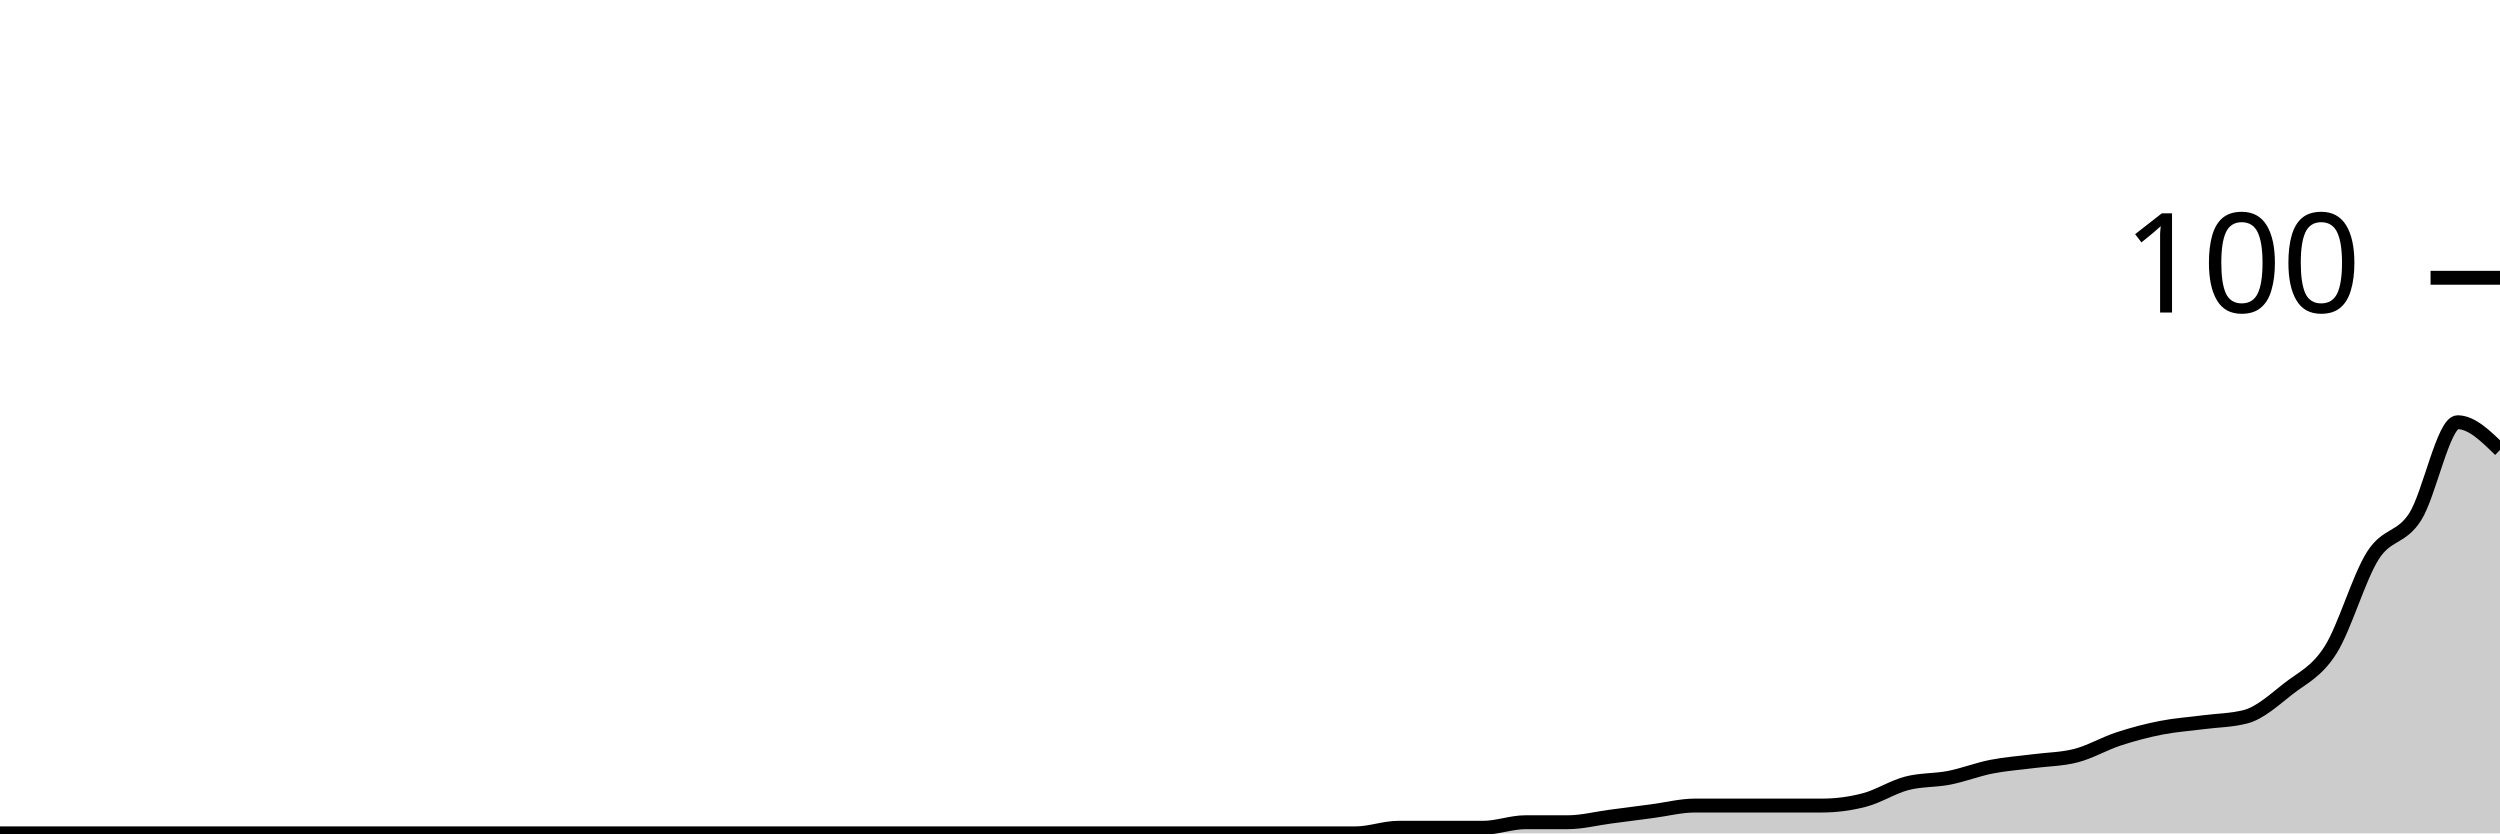
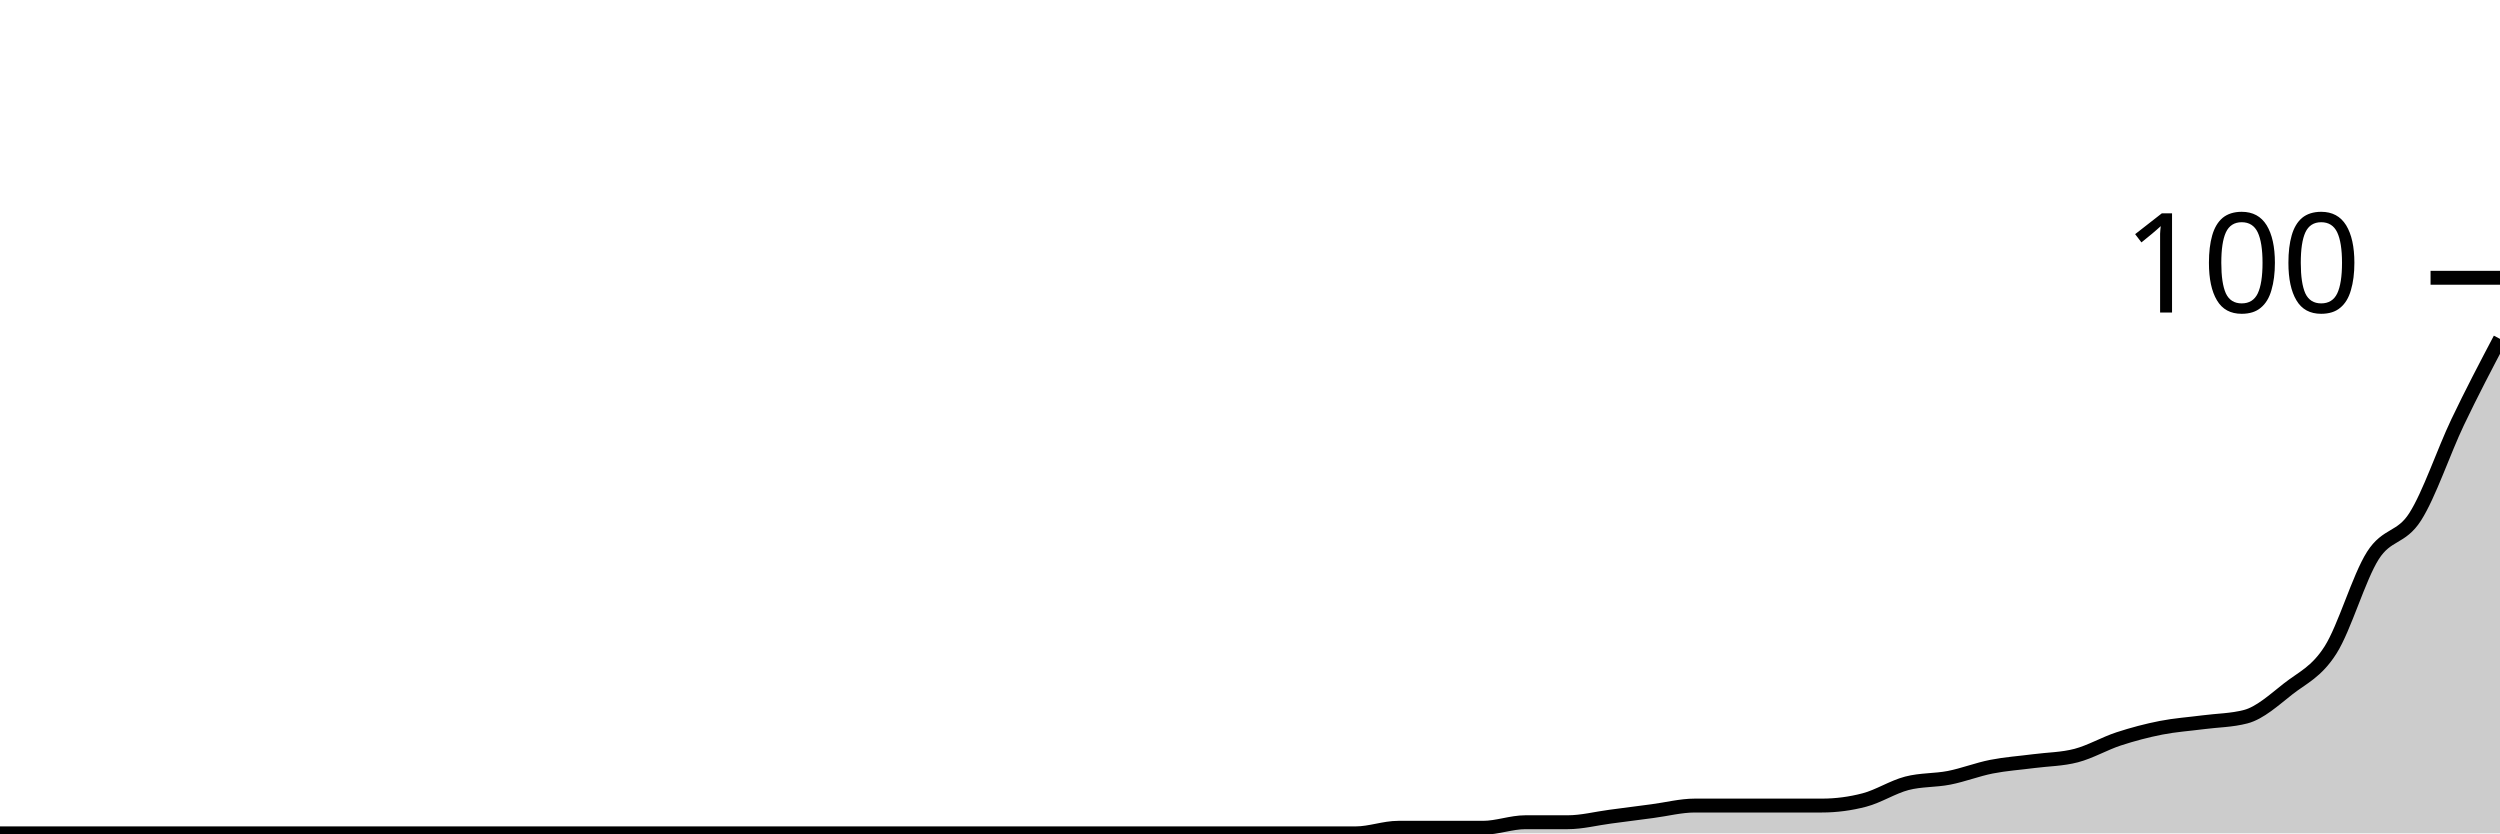
<svg xmlns="http://www.w3.org/2000/svg" viewBox="0 0 180 60">
  <g transform="translate(0,20)">
-     <path class="area" fill="rgba(0, 0, 0, 0.2)" d="M0,40C1.017,40,2.034,40,3.051,40C4.068,40,5.085,40,6.102,40C7.119,40,8.136,40,9.153,40C10.169,40,11.186,40,12.203,40C13.22,40,14.237,40,15.254,40C16.271,40,17.288,40,18.305,40C19.322,40,20.339,40,21.356,40C22.373,40,23.39,40,24.407,40C25.424,40,26.441,40,27.458,40C28.475,40,29.492,40,30.508,40C31.525,40,32.542,40,33.559,40C34.576,40,35.593,40,36.61,40C37.627,40,38.644,40,39.661,40C40.678,40,41.695,40,42.712,40C43.729,40,44.746,40,45.763,40C46.78,40,47.797,40,48.814,40C49.831,40,50.847,40,51.864,40C52.881,40,53.898,40,54.915,40C55.932,40,56.949,40,57.966,40C58.983,40,60,40,61.017,40C62.034,40,63.051,40,64.068,40C65.085,40,66.102,40,67.119,40C68.136,40,69.153,40,70.169,40C71.186,40,72.203,40,73.22,40C74.237,40,75.254,40,76.271,40C77.288,40,78.305,40,79.322,40C80.339,40,81.356,40,82.373,40C83.39,40,84.407,40,85.424,40C86.441,40,87.458,40,88.475,40C89.492,40,90.508,40,91.525,40C92.542,40,93.559,40,94.576,40C95.593,40,96.61,40,97.627,40C98.644,40,99.661,39.6,100.678,39.6C101.695,39.6,102.712,39.6,103.729,39.6C104.746,39.6,105.763,39.6,106.78,39.6C107.797,39.6,108.814,39.2,109.831,39.2C110.847,39.2,111.864,39.2,112.881,39.2C113.898,39.2,114.915,38.933,115.932,38.8C116.949,38.667,117.966,38.533,118.983,38.4C120,38.267,121.017,38,122.034,38C123.051,38,124.068,38,125.085,38C126.102,38,127.119,38,128.136,38C129.153,38,130.169,38,131.186,38C132.203,38,133.22,37.867,134.237,37.6C135.254,37.333,136.271,36.667,137.288,36.4C138.305,36.133,139.322,36.2,140.339,36C141.356,35.8,142.373,35.4,143.39,35.2C144.407,35,145.424,34.933,146.441,34.8C147.458,34.667,148.475,34.667,149.492,34.4C150.508,34.133,151.525,33.533,152.542,33.2C153.559,32.867,154.576,32.6,155.593,32.4C156.61,32.2,157.627,32.133,158.644,32C159.661,31.867,160.678,31.867,161.695,31.6C162.712,31.333,163.729,30.4,164.746,29.6C165.763,28.8,166.78,28.4,167.797,26.8C168.814,25.2,169.831,21.6,170.847,20C171.864,18.4,172.881,18.8,173.898,17.2C174.915,15.6,175.932,10.4,176.949,10.4C177.966,10.4,178.983,11.4,180,12.4L180,40C178.983,40,177.966,40,176.949,40C175.932,40,174.915,40,173.898,40C172.881,40,171.864,40,170.847,40C169.831,40,168.814,40,167.797,40C166.78,40,165.763,40,164.746,40C163.729,40,162.712,40,161.695,40C160.678,40,159.661,40,158.644,40C157.627,40,156.61,40,155.593,40C154.576,40,153.559,40,152.542,40C151.525,40,150.508,40,149.492,40C148.475,40,147.458,40,146.441,40C145.424,40,144.407,40,143.39,40C142.373,40,141.356,40,140.339,40C139.322,40,138.305,40,137.288,40C136.271,40,135.254,40,134.237,40C133.22,40,132.203,40,131.186,40C130.169,40,129.153,40,128.136,40C127.119,40,126.102,40,125.085,40C124.068,40,123.051,40,122.034,40C121.017,40,120,40,118.983,40C117.966,40,116.949,40,115.932,40C114.915,40,113.898,40,112.881,40C111.864,40,110.847,40,109.831,40C108.814,40,107.797,40,106.78,40C105.763,40,104.746,40,103.729,40C102.712,40,101.695,40,100.678,40C99.661,40,98.644,40,97.627,40C96.61,40,95.593,40,94.576,40C93.559,40,92.542,40,91.525,40C90.508,40,89.492,40,88.475,40C87.458,40,86.441,40,85.424,40C84.407,40,83.39,40,82.373,40C81.356,40,80.339,40,79.322,40C78.305,40,77.288,40,76.271,40C75.254,40,74.237,40,73.22,40C72.203,40,71.186,40,70.169,40C69.153,40,68.136,40,67.119,40C66.102,40,65.085,40,64.068,40C63.051,40,62.034,40,61.017,40C60,40,58.983,40,57.966,40C56.949,40,55.932,40,54.915,40C53.898,40,52.881,40,51.864,40C50.847,40,49.831,40,48.814,40C47.797,40,46.78,40,45.763,40C44.746,40,43.729,40,42.712,40C41.695,40,40.678,40,39.661,40C38.644,40,37.627,40,36.61,40C35.593,40,34.576,40,33.559,40C32.542,40,31.525,40,30.508,40C29.492,40,28.475,40,27.458,40C26.441,40,25.424,40,24.407,40C23.39,40,22.373,40,21.356,40C20.339,40,19.322,40,18.305,40C17.288,40,16.271,40,15.254,40C14.237,40,13.22,40,12.203,40C11.186,40,10.169,40,9.153,40C8.136,40,7.119,40,6.102,40C5.085,40,4.068,40,3.051,40C2.034,40,1.017,40,0,40Z" />
-     <path class="line" stroke="black" fill="none" d="M0,40C1.017,40,2.034,40,3.051,40C4.068,40,5.085,40,6.102,40C7.119,40,8.136,40,9.153,40C10.169,40,11.186,40,12.203,40C13.22,40,14.237,40,15.254,40C16.271,40,17.288,40,18.305,40C19.322,40,20.339,40,21.356,40C22.373,40,23.39,40,24.407,40C25.424,40,26.441,40,27.458,40C28.475,40,29.492,40,30.508,40C31.525,40,32.542,40,33.559,40C34.576,40,35.593,40,36.61,40C37.627,40,38.644,40,39.661,40C40.678,40,41.695,40,42.712,40C43.729,40,44.746,40,45.763,40C46.78,40,47.797,40,48.814,40C49.831,40,50.847,40,51.864,40C52.881,40,53.898,40,54.915,40C55.932,40,56.949,40,57.966,40C58.983,40,60,40,61.017,40C62.034,40,63.051,40,64.068,40C65.085,40,66.102,40,67.119,40C68.136,40,69.153,40,70.169,40C71.186,40,72.203,40,73.22,40C74.237,40,75.254,40,76.271,40C77.288,40,78.305,40,79.322,40C80.339,40,81.356,40,82.373,40C83.39,40,84.407,40,85.424,40C86.441,40,87.458,40,88.475,40C89.492,40,90.508,40,91.525,40C92.542,40,93.559,40,94.576,40C95.593,40,96.61,40,97.627,40C98.644,40,99.661,39.6,100.678,39.6C101.695,39.6,102.712,39.6,103.729,39.6C104.746,39.6,105.763,39.6,106.78,39.6C107.797,39.6,108.814,39.2,109.831,39.2C110.847,39.2,111.864,39.2,112.881,39.2C113.898,39.2,114.915,38.933,115.932,38.8C116.949,38.667,117.966,38.533,118.983,38.4C120,38.267,121.017,38,122.034,38C123.051,38,124.068,38,125.085,38C126.102,38,127.119,38,128.136,38C129.153,38,130.169,38,131.186,38C132.203,38,133.22,37.867,134.237,37.6C135.254,37.333,136.271,36.667,137.288,36.4C138.305,36.133,139.322,36.2,140.339,36C141.356,35.8,142.373,35.4,143.39,35.2C144.407,35,145.424,34.933,146.441,34.8C147.458,34.667,148.475,34.667,149.492,34.4C150.508,34.133,151.525,33.533,152.542,33.2C153.559,32.867,154.576,32.6,155.593,32.4C156.61,32.2,157.627,32.133,158.644,32C159.661,31.867,160.678,31.867,161.695,31.6C162.712,31.333,163.729,30.4,164.746,29.6C165.763,28.8,166.78,28.4,167.797,26.8C168.814,25.2,169.831,21.6,170.847,20C171.864,18.4,172.881,18.8,173.898,17.2C174.915,15.6,175.932,10.4,176.949,10.4C177.966,10.4,178.983,11.4,180,12.4" />
+     <path class="area" fill="rgba(0, 0, 0, 0.2)" d="M0,40C1.017,40,2.034,40,3.051,40C4.068,40,5.085,40,6.102,40C7.119,40,8.136,40,9.153,40C10.169,40,11.186,40,12.203,40C13.22,40,14.237,40,15.254,40C16.271,40,17.288,40,18.305,40C19.322,40,20.339,40,21.356,40C22.373,40,23.39,40,24.407,40C25.424,40,26.441,40,27.458,40C28.475,40,29.492,40,30.508,40C31.525,40,32.542,40,33.559,40C34.576,40,35.593,40,36.61,40C37.627,40,38.644,40,39.661,40C40.678,40,41.695,40,42.712,40C43.729,40,44.746,40,45.763,40C46.78,40,47.797,40,48.814,40C49.831,40,50.847,40,51.864,40C52.881,40,53.898,40,54.915,40C55.932,40,56.949,40,57.966,40C58.983,40,60,40,61.017,40C62.034,40,63.051,40,64.068,40C65.085,40,66.102,40,67.119,40C68.136,40,69.153,40,70.169,40C71.186,40,72.203,40,73.22,40C74.237,40,75.254,40,76.271,40C77.288,40,78.305,40,79.322,40C80.339,40,81.356,40,82.373,40C83.39,40,84.407,40,85.424,40C86.441,40,87.458,40,88.475,40C89.492,40,90.508,40,91.525,40C92.542,40,93.559,40,94.576,40C95.593,40,96.61,40,97.627,40C98.644,40,99.661,39.6,100.678,39.6C101.695,39.6,102.712,39.6,103.729,39.6C104.746,39.6,105.763,39.6,106.78,39.6C107.797,39.6,108.814,39.2,109.831,39.2C110.847,39.2,111.864,39.2,112.881,39.2C113.898,39.2,114.915,38.933,115.932,38.8C116.949,38.667,117.966,38.533,118.983,38.4C120,38.267,121.017,38,122.034,38C123.051,38,124.068,38,125.085,38C126.102,38,127.119,38,128.136,38C129.153,38,130.169,38,131.186,38C132.203,38,133.22,37.867,134.237,37.6C135.254,37.333,136.271,36.667,137.288,36.4C138.305,36.133,139.322,36.2,140.339,36C141.356,35.8,142.373,35.4,143.39,35.2C144.407,35,145.424,34.933,146.441,34.8C147.458,34.667,148.475,34.667,149.492,34.4C150.508,34.133,151.525,33.533,152.542,33.2C153.559,32.867,154.576,32.6,155.593,32.4C156.61,32.2,157.627,32.133,158.644,32C159.661,31.867,160.678,31.867,161.695,31.6C162.712,31.333,163.729,30.4,164.746,29.6C165.763,28.8,166.78,28.4,167.797,26.8C168.814,25.2,169.831,21.6,170.847,20C171.864,18.4,172.881,18.8,173.898,17.2C174.915,15.6,175.932,12.533,176.949,10.4C177.966,8.267,178.983,6.333,180,4.4L180,40C178.983,40,177.966,40,176.949,40C175.932,40,174.915,40,173.898,40C172.881,40,171.864,40,170.847,40C169.831,40,168.814,40,167.797,40C166.78,40,165.763,40,164.746,40C163.729,40,162.712,40,161.695,40C160.678,40,159.661,40,158.644,40C157.627,40,156.61,40,155.593,40C154.576,40,153.559,40,152.542,40C151.525,40,150.508,40,149.492,40C148.475,40,147.458,40,146.441,40C145.424,40,144.407,40,143.39,40C142.373,40,141.356,40,140.339,40C139.322,40,138.305,40,137.288,40C136.271,40,135.254,40,134.237,40C133.22,40,132.203,40,131.186,40C130.169,40,129.153,40,128.136,40C127.119,40,126.102,40,125.085,40C124.068,40,123.051,40,122.034,40C121.017,40,120,40,118.983,40C117.966,40,116.949,40,115.932,40C114.915,40,113.898,40,112.881,40C111.864,40,110.847,40,109.831,40C108.814,40,107.797,40,106.78,40C105.763,40,104.746,40,103.729,40C102.712,40,101.695,40,100.678,40C99.661,40,98.644,40,97.627,40C96.61,40,95.593,40,94.576,40C93.559,40,92.542,40,91.525,40C90.508,40,89.492,40,88.475,40C87.458,40,86.441,40,85.424,40C84.407,40,83.39,40,82.373,40C81.356,40,80.339,40,79.322,40C78.305,40,77.288,40,76.271,40C75.254,40,74.237,40,73.22,40C72.203,40,71.186,40,70.169,40C69.153,40,68.136,40,67.119,40C66.102,40,65.085,40,64.068,40C63.051,40,62.034,40,61.017,40C60,40,58.983,40,57.966,40C56.949,40,55.932,40,54.915,40C53.898,40,52.881,40,51.864,40C50.847,40,49.831,40,48.814,40C47.797,40,46.78,40,45.763,40C44.746,40,43.729,40,42.712,40C41.695,40,40.678,40,39.661,40C38.644,40,37.627,40,36.61,40C35.593,40,34.576,40,33.559,40C32.542,40,31.525,40,30.508,40C29.492,40,28.475,40,27.458,40C26.441,40,25.424,40,24.407,40C23.39,40,22.373,40,21.356,40C20.339,40,19.322,40,18.305,40C17.288,40,16.271,40,15.254,40C14.237,40,13.22,40,12.203,40C11.186,40,10.169,40,9.153,40C8.136,40,7.119,40,6.102,40C5.085,40,4.068,40,3.051,40C2.034,40,1.017,40,0,40Z" />
+     <path class="line" stroke="black" fill="none" d="M0,40C1.017,40,2.034,40,3.051,40C4.068,40,5.085,40,6.102,40C7.119,40,8.136,40,9.153,40C10.169,40,11.186,40,12.203,40C13.22,40,14.237,40,15.254,40C16.271,40,17.288,40,18.305,40C19.322,40,20.339,40,21.356,40C22.373,40,23.39,40,24.407,40C25.424,40,26.441,40,27.458,40C28.475,40,29.492,40,30.508,40C31.525,40,32.542,40,33.559,40C34.576,40,35.593,40,36.61,40C37.627,40,38.644,40,39.661,40C40.678,40,41.695,40,42.712,40C43.729,40,44.746,40,45.763,40C46.78,40,47.797,40,48.814,40C49.831,40,50.847,40,51.864,40C52.881,40,53.898,40,54.915,40C55.932,40,56.949,40,57.966,40C58.983,40,60,40,61.017,40C62.034,40,63.051,40,64.068,40C65.085,40,66.102,40,67.119,40C68.136,40,69.153,40,70.169,40C71.186,40,72.203,40,73.22,40C74.237,40,75.254,40,76.271,40C77.288,40,78.305,40,79.322,40C80.339,40,81.356,40,82.373,40C83.39,40,84.407,40,85.424,40C86.441,40,87.458,40,88.475,40C89.492,40,90.508,40,91.525,40C92.542,40,93.559,40,94.576,40C95.593,40,96.61,40,97.627,40C98.644,40,99.661,39.6,100.678,39.6C101.695,39.6,102.712,39.6,103.729,39.6C104.746,39.6,105.763,39.6,106.78,39.6C107.797,39.6,108.814,39.2,109.831,39.2C110.847,39.2,111.864,39.2,112.881,39.2C113.898,39.2,114.915,38.933,115.932,38.8C116.949,38.667,117.966,38.533,118.983,38.4C120,38.267,121.017,38,122.034,38C123.051,38,124.068,38,125.085,38C126.102,38,127.119,38,128.136,38C129.153,38,130.169,38,131.186,38C132.203,38,133.22,37.867,134.237,37.6C135.254,37.333,136.271,36.667,137.288,36.4C138.305,36.133,139.322,36.2,140.339,36C141.356,35.8,142.373,35.4,143.39,35.2C144.407,35,145.424,34.933,146.441,34.8C147.458,34.667,148.475,34.667,149.492,34.4C150.508,34.133,151.525,33.533,152.542,33.2C153.559,32.867,154.576,32.6,155.593,32.4C156.61,32.2,157.627,32.133,158.644,32C159.661,31.867,160.678,31.867,161.695,31.6C162.712,31.333,163.729,30.4,164.746,29.6C165.763,28.8,166.78,28.4,167.797,26.8C168.814,25.2,169.831,21.6,170.847,20C171.864,18.4,172.881,18.8,173.898,17.2C174.915,15.6,175.932,12.533,176.949,10.4C177.966,8.267,178.983,6.333,180,4.4" />
    <path class="axis-ceiling" stroke-width="1" stroke="black" fill="none" d="M175,0L180,0" />
    <text class="axis-ceiling-label" font-family="sans-serif" text-anchor="end" font-size="10px" x="170" y="2.5">100</text>
  </g>
</svg>
